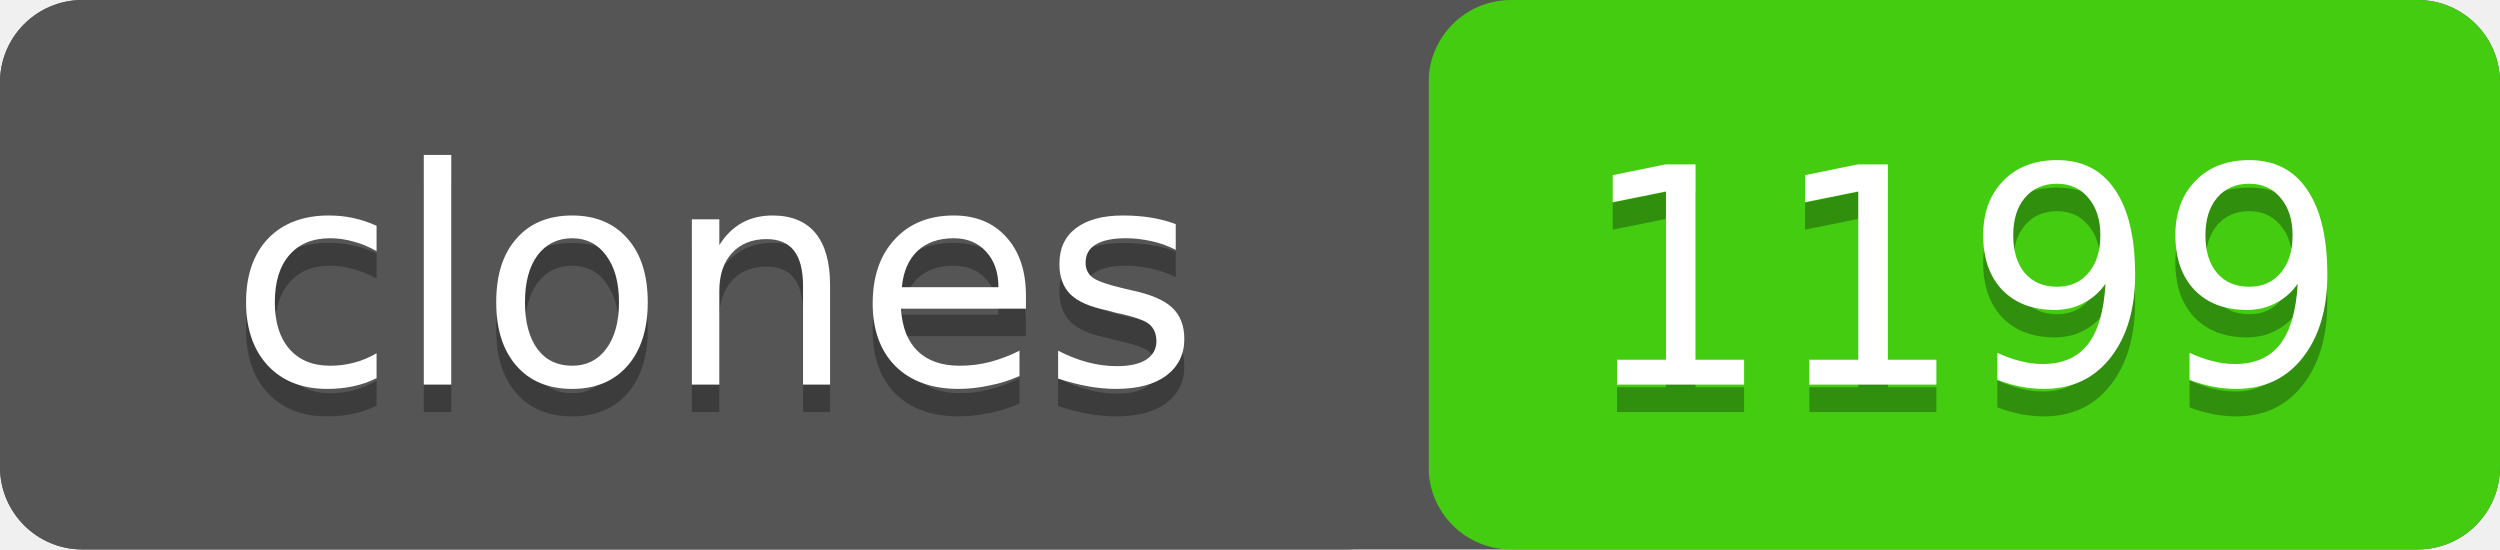
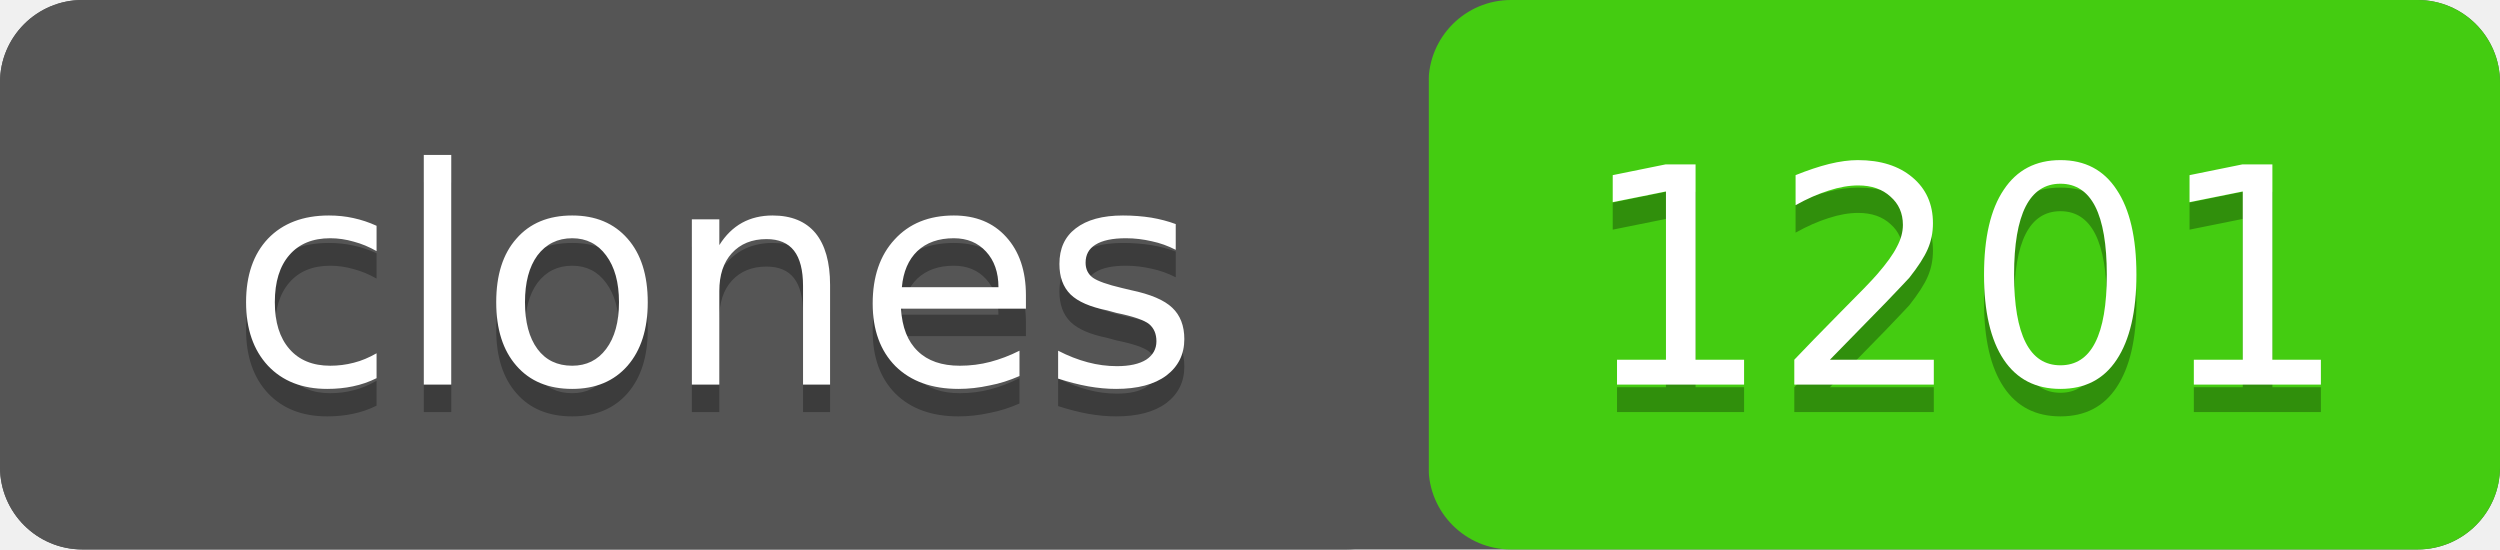
- <svg xmlns="http://www.w3.org/2000/svg" width="91" height="20" role="img" aria-label="clones: 1199">
+ <svg xmlns="http://www.w3.org/2000/svg" width="91" height="20" role="img" aria-label="clones: 1201">
  <rect width="91" height="20" rx="3" fill="#555" />
  <rect x="52" width="39" height="20" rx="3" fill="#4c1" />
  <rect width="52" height="20" rx="3" fill="#555" />
  <g fill="#fff" text-anchor="middle" font-family="Verdana,Geneva,DejaVu Sans,sans-serif" font-size="11">
    <text x="26" y="15" fill="#010101" fill-opacity=".3">clones</text>
    <text x="26" y="14">clones</text>
-     <text x="71.5" y="15" fill="#010101" fill-opacity=".3">1199</text>
-     <text x="71.5" y="14">1199</text>
+     <text x="71.5" y="15" fill="#010101" fill-opacity=".3">1201</text>
+     <text x="71.5" y="14">1201</text>
  </g>
</svg>
